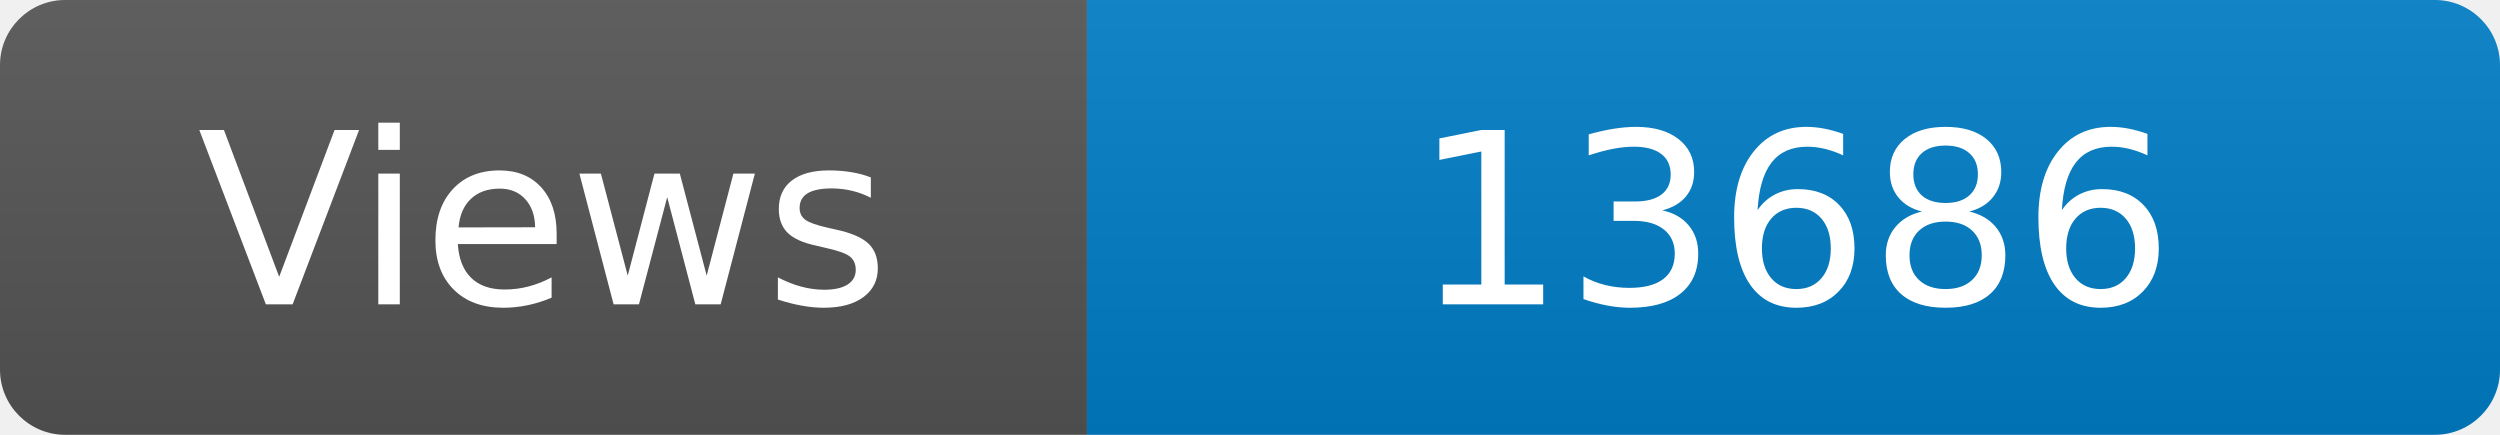
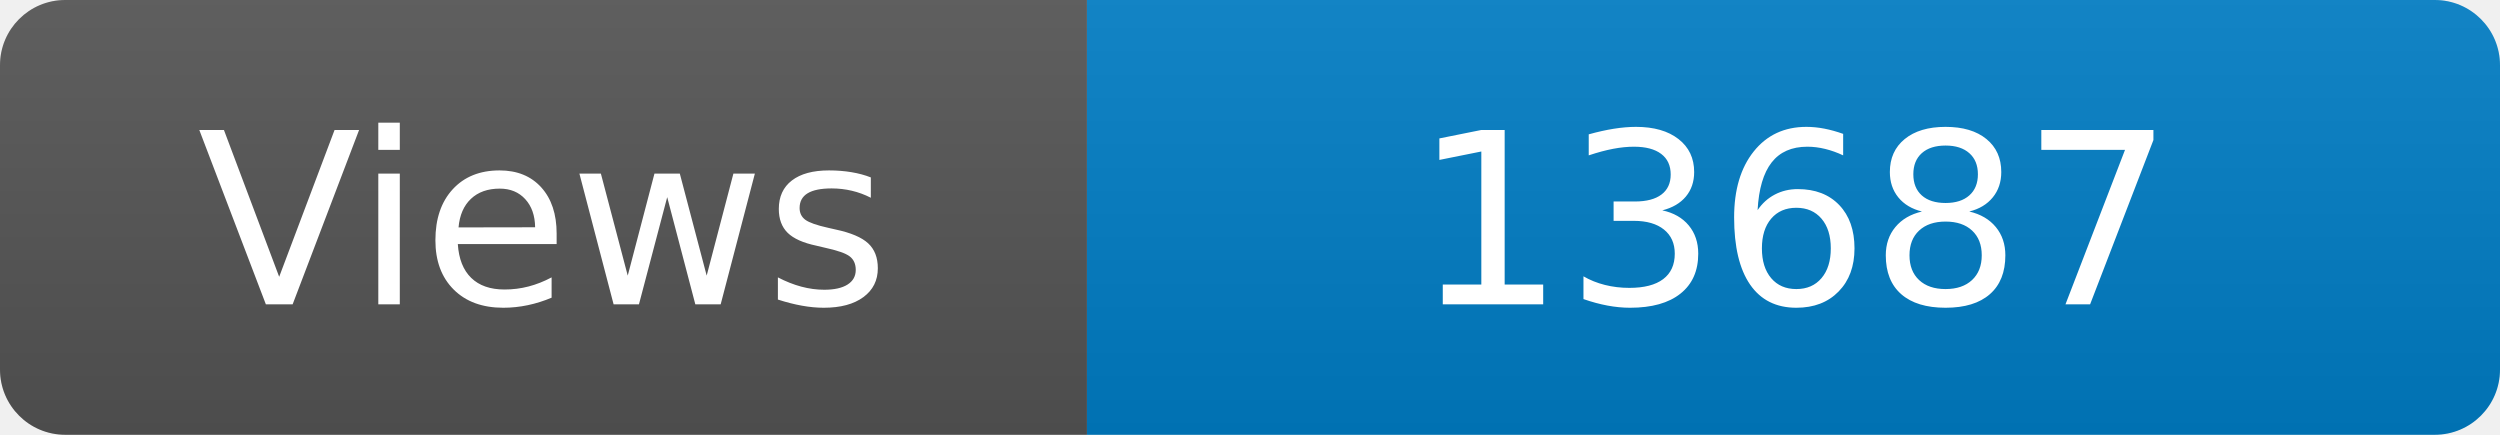
<svg xmlns="http://www.w3.org/2000/svg" width="115" height="20" role="img" aria-label="Maintained?: yes">
  <linearGradient id="s" x2="0" y2="100%">
    <stop offset="0" stop-color="#bbb" stop-opacity=".1" />
    <stop offset="1" stop-opacity=".1" />
  </linearGradient>
  <clipPath id="r">
    <rect width="115" height="20" rx="3" fill="#fff" />
  </clipPath>
  <g clip-path="url(#r)">
    <rect width="50" height="20" fill="#555" />
    <rect x="50" width="160" height="20" fill="#007ec6" />
    <rect width="115" height="20" fill="url(#s)" />
  </g>
  <g fill="#fff" text-anchor="middle" font-family="Verdana,Geneva,DejaVu Sans,sans-serif" font-size="110">
    <text x="250" y="140" transform="scale(.1)" fill="#fff">Views</text>
-     <text x="825" y="140" transform="scale(.1)" fill="#fff">13686</text>
+     <text x="825" y="140" transform="scale(.1)" fill="#fff">13687</text>
  </g>
</svg>
